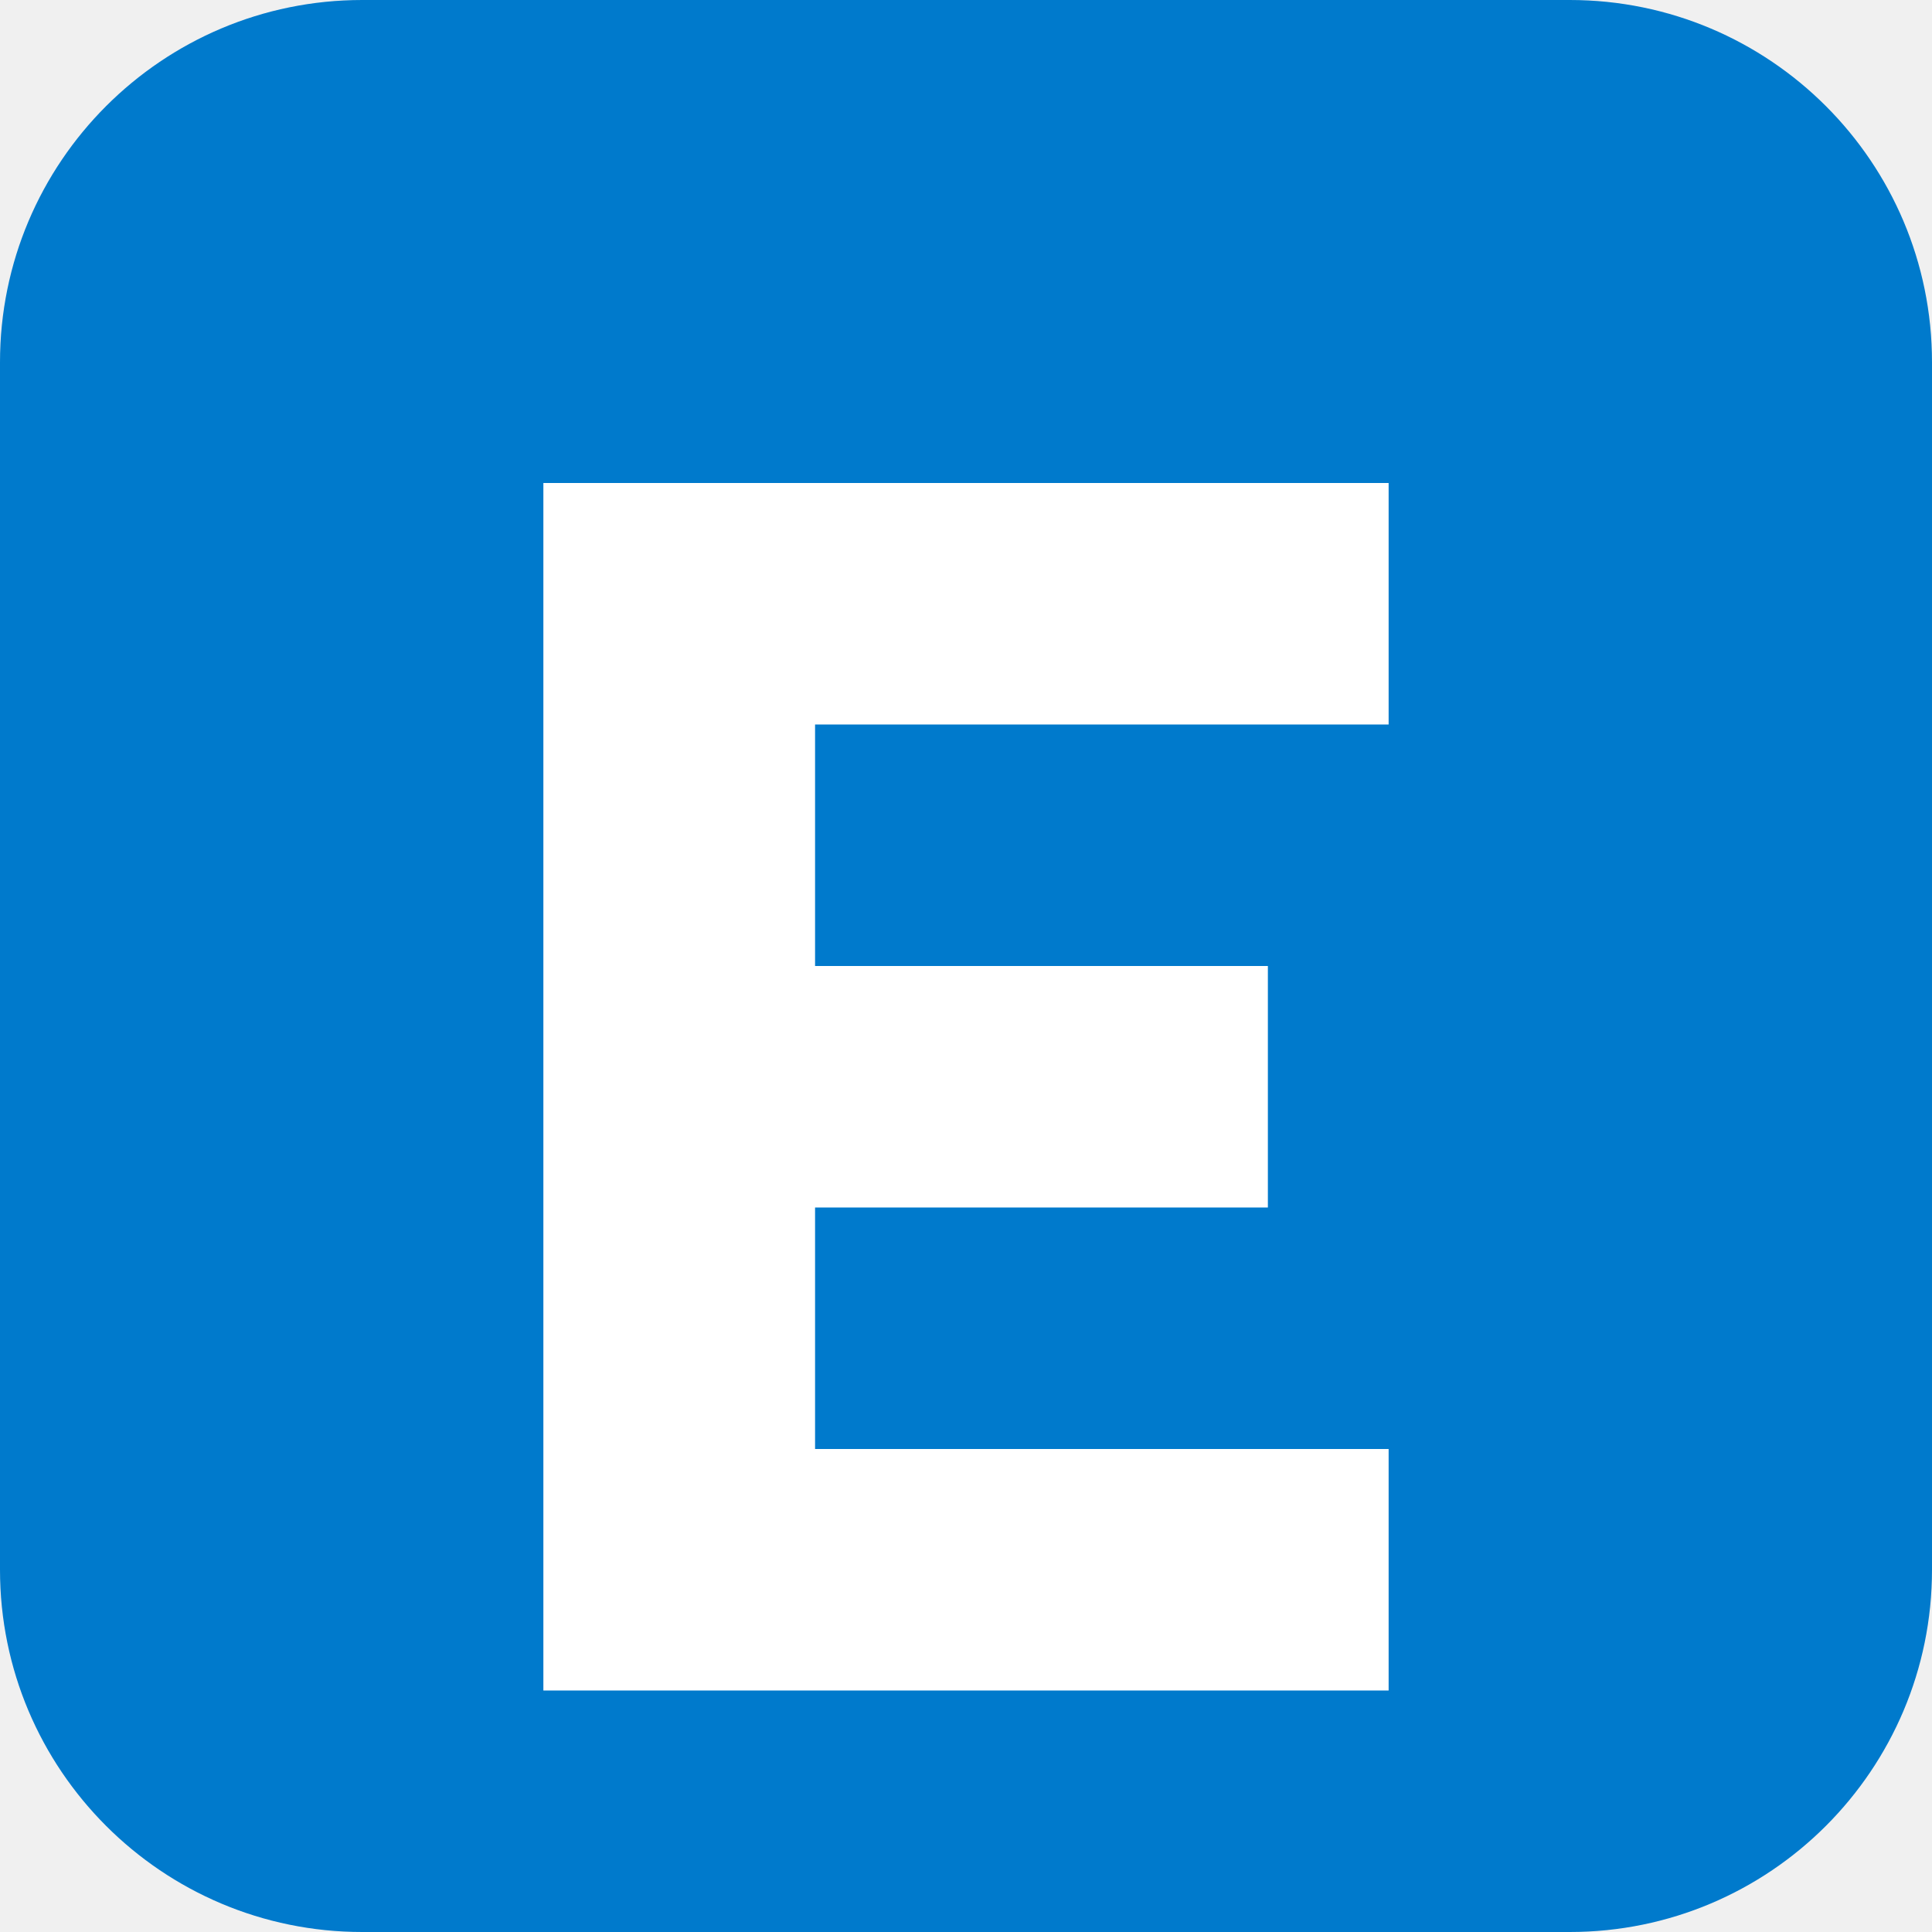
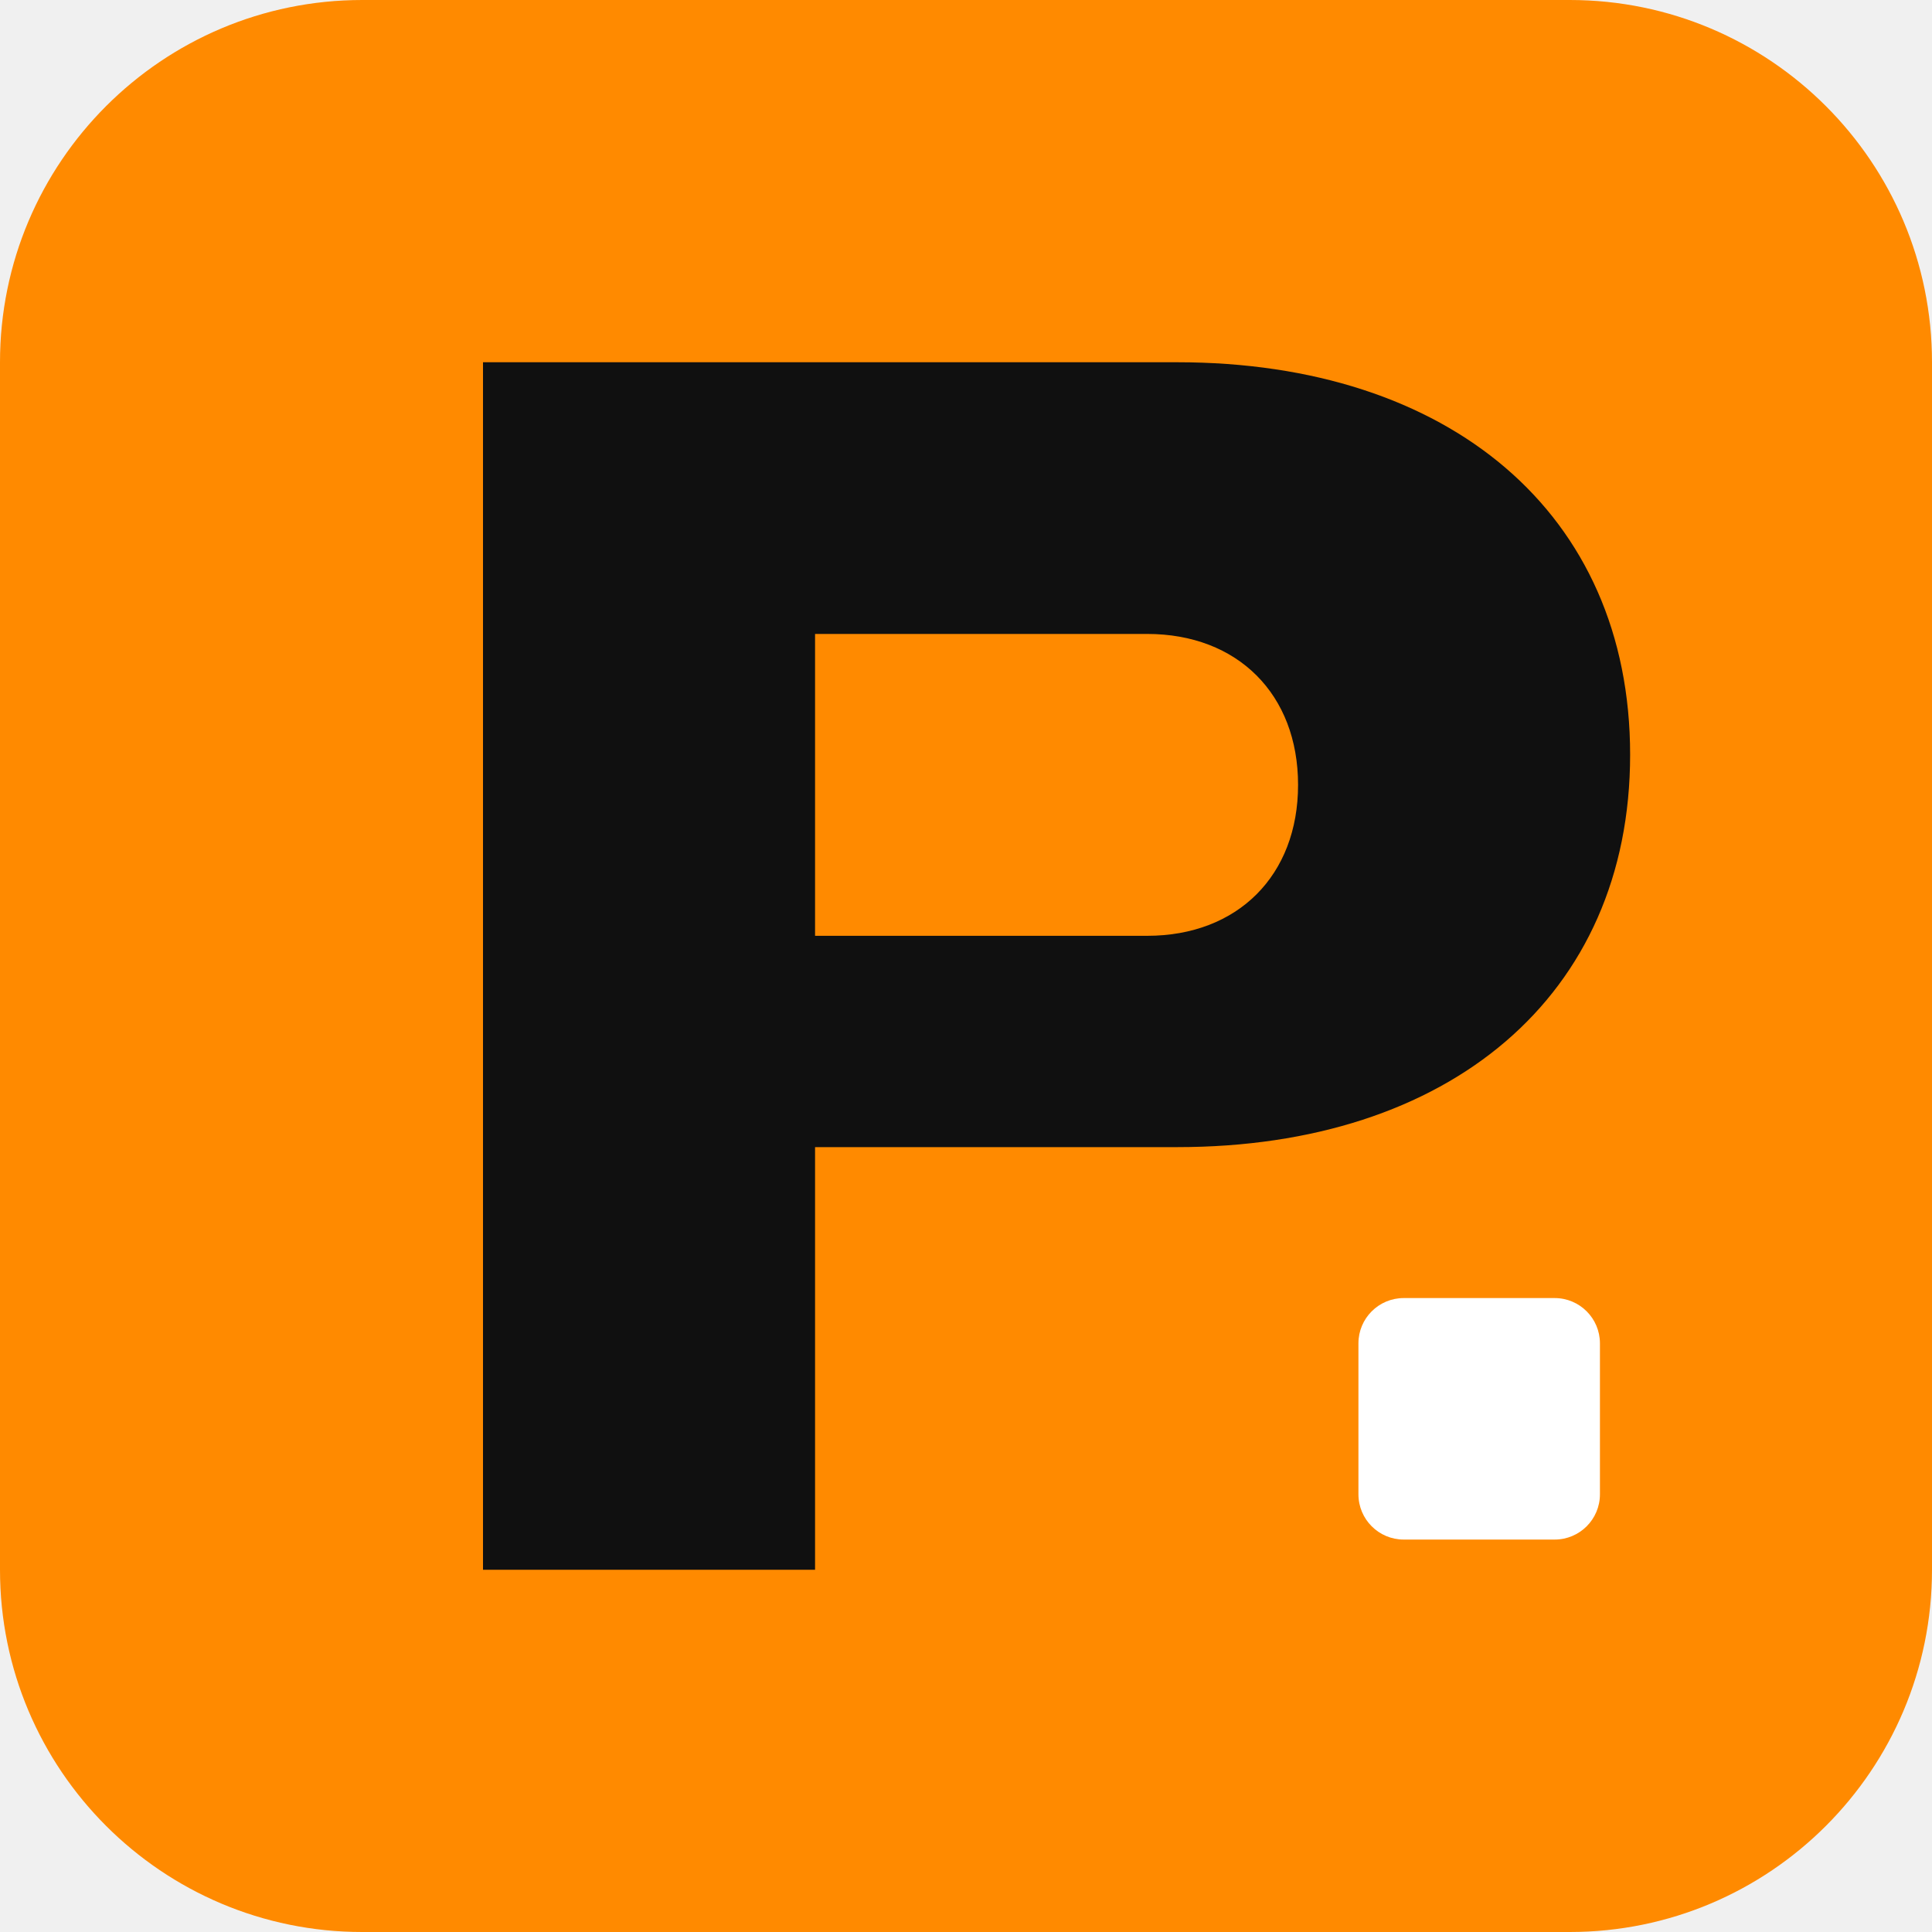
<svg xmlns="http://www.w3.org/2000/svg" viewBox="0 0 64 64">
-   <rect width="64" height="64" rx="12" fill="#007acc" />
-   <path d="M18 16h28v8H27v8h15v8H27v8h19v8H18z" fill="#fff" />
+   <rect width="64" height="64" rx="12" fill="#ff8a00" />
+   <path d="M16 12h23c9 0 15 5 15 13s-6 13-15 13H27v14H16V12Zm11 9v10h11c3 0 5-2 5-5s-2-5-5-5H27Z" fill="#101010" />
+   <rect x="45" y="43" width="8" height="8" rx="1.5" fill="#fff" />
</svg>
